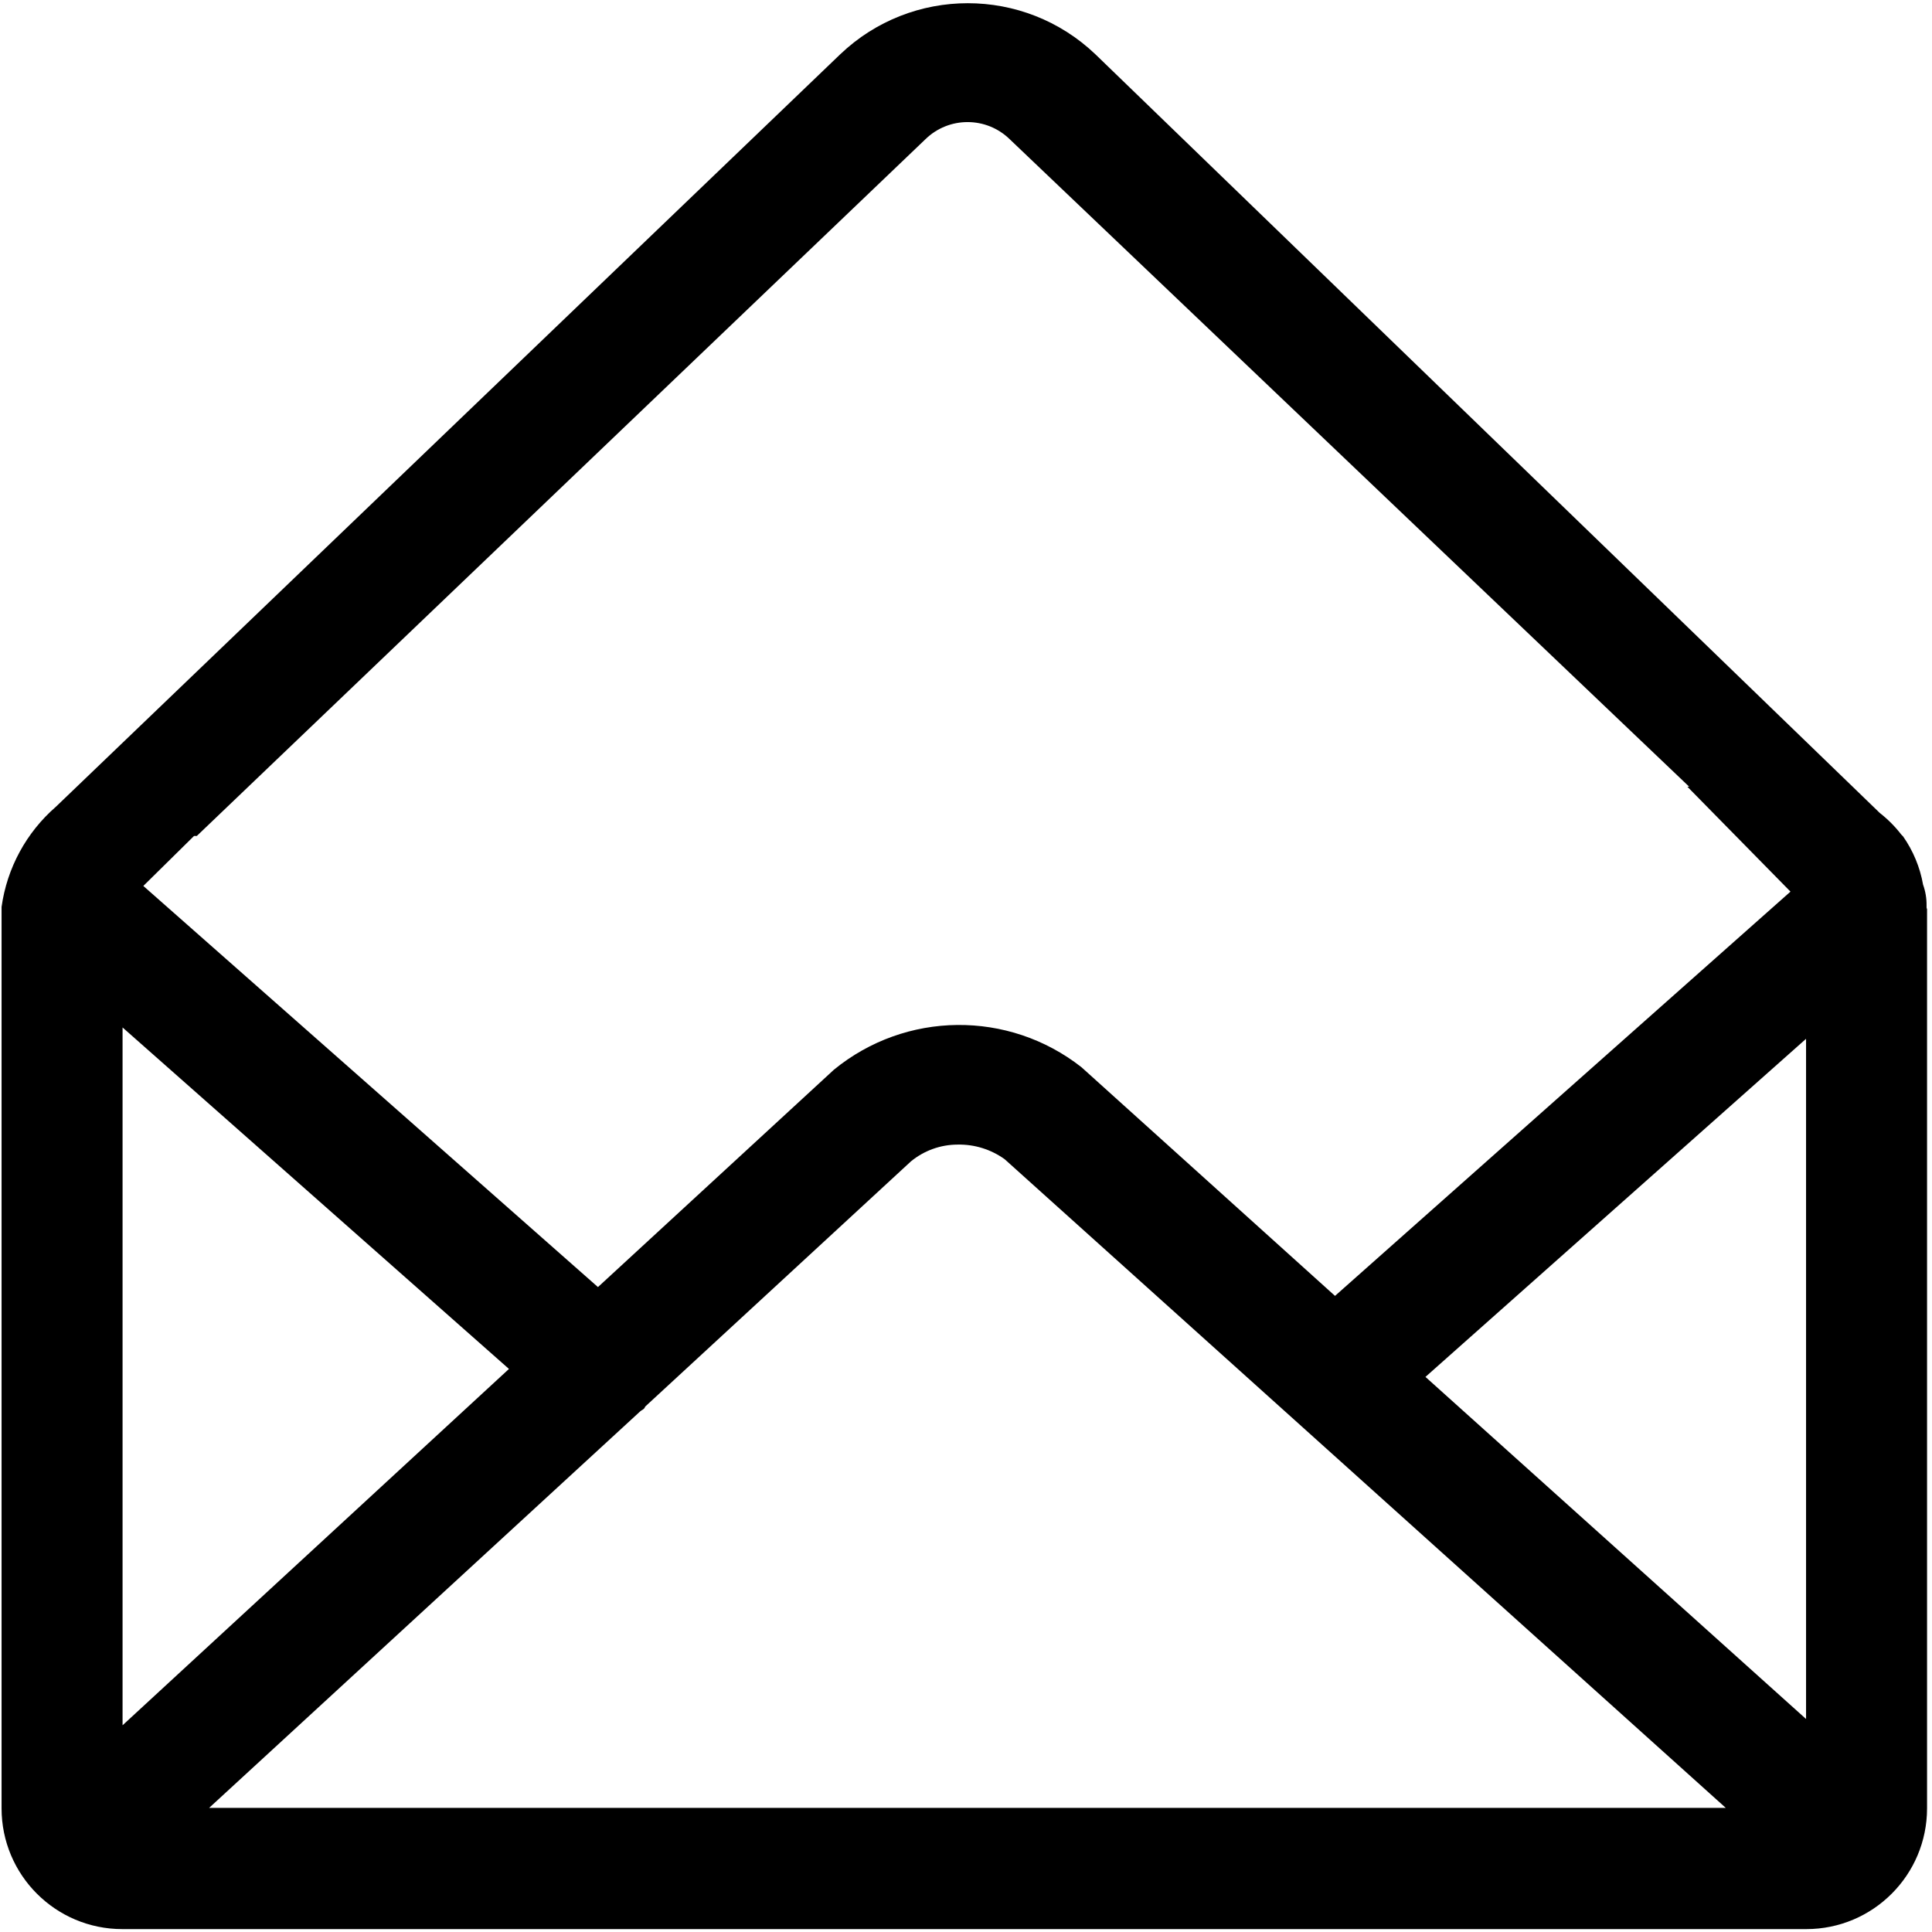
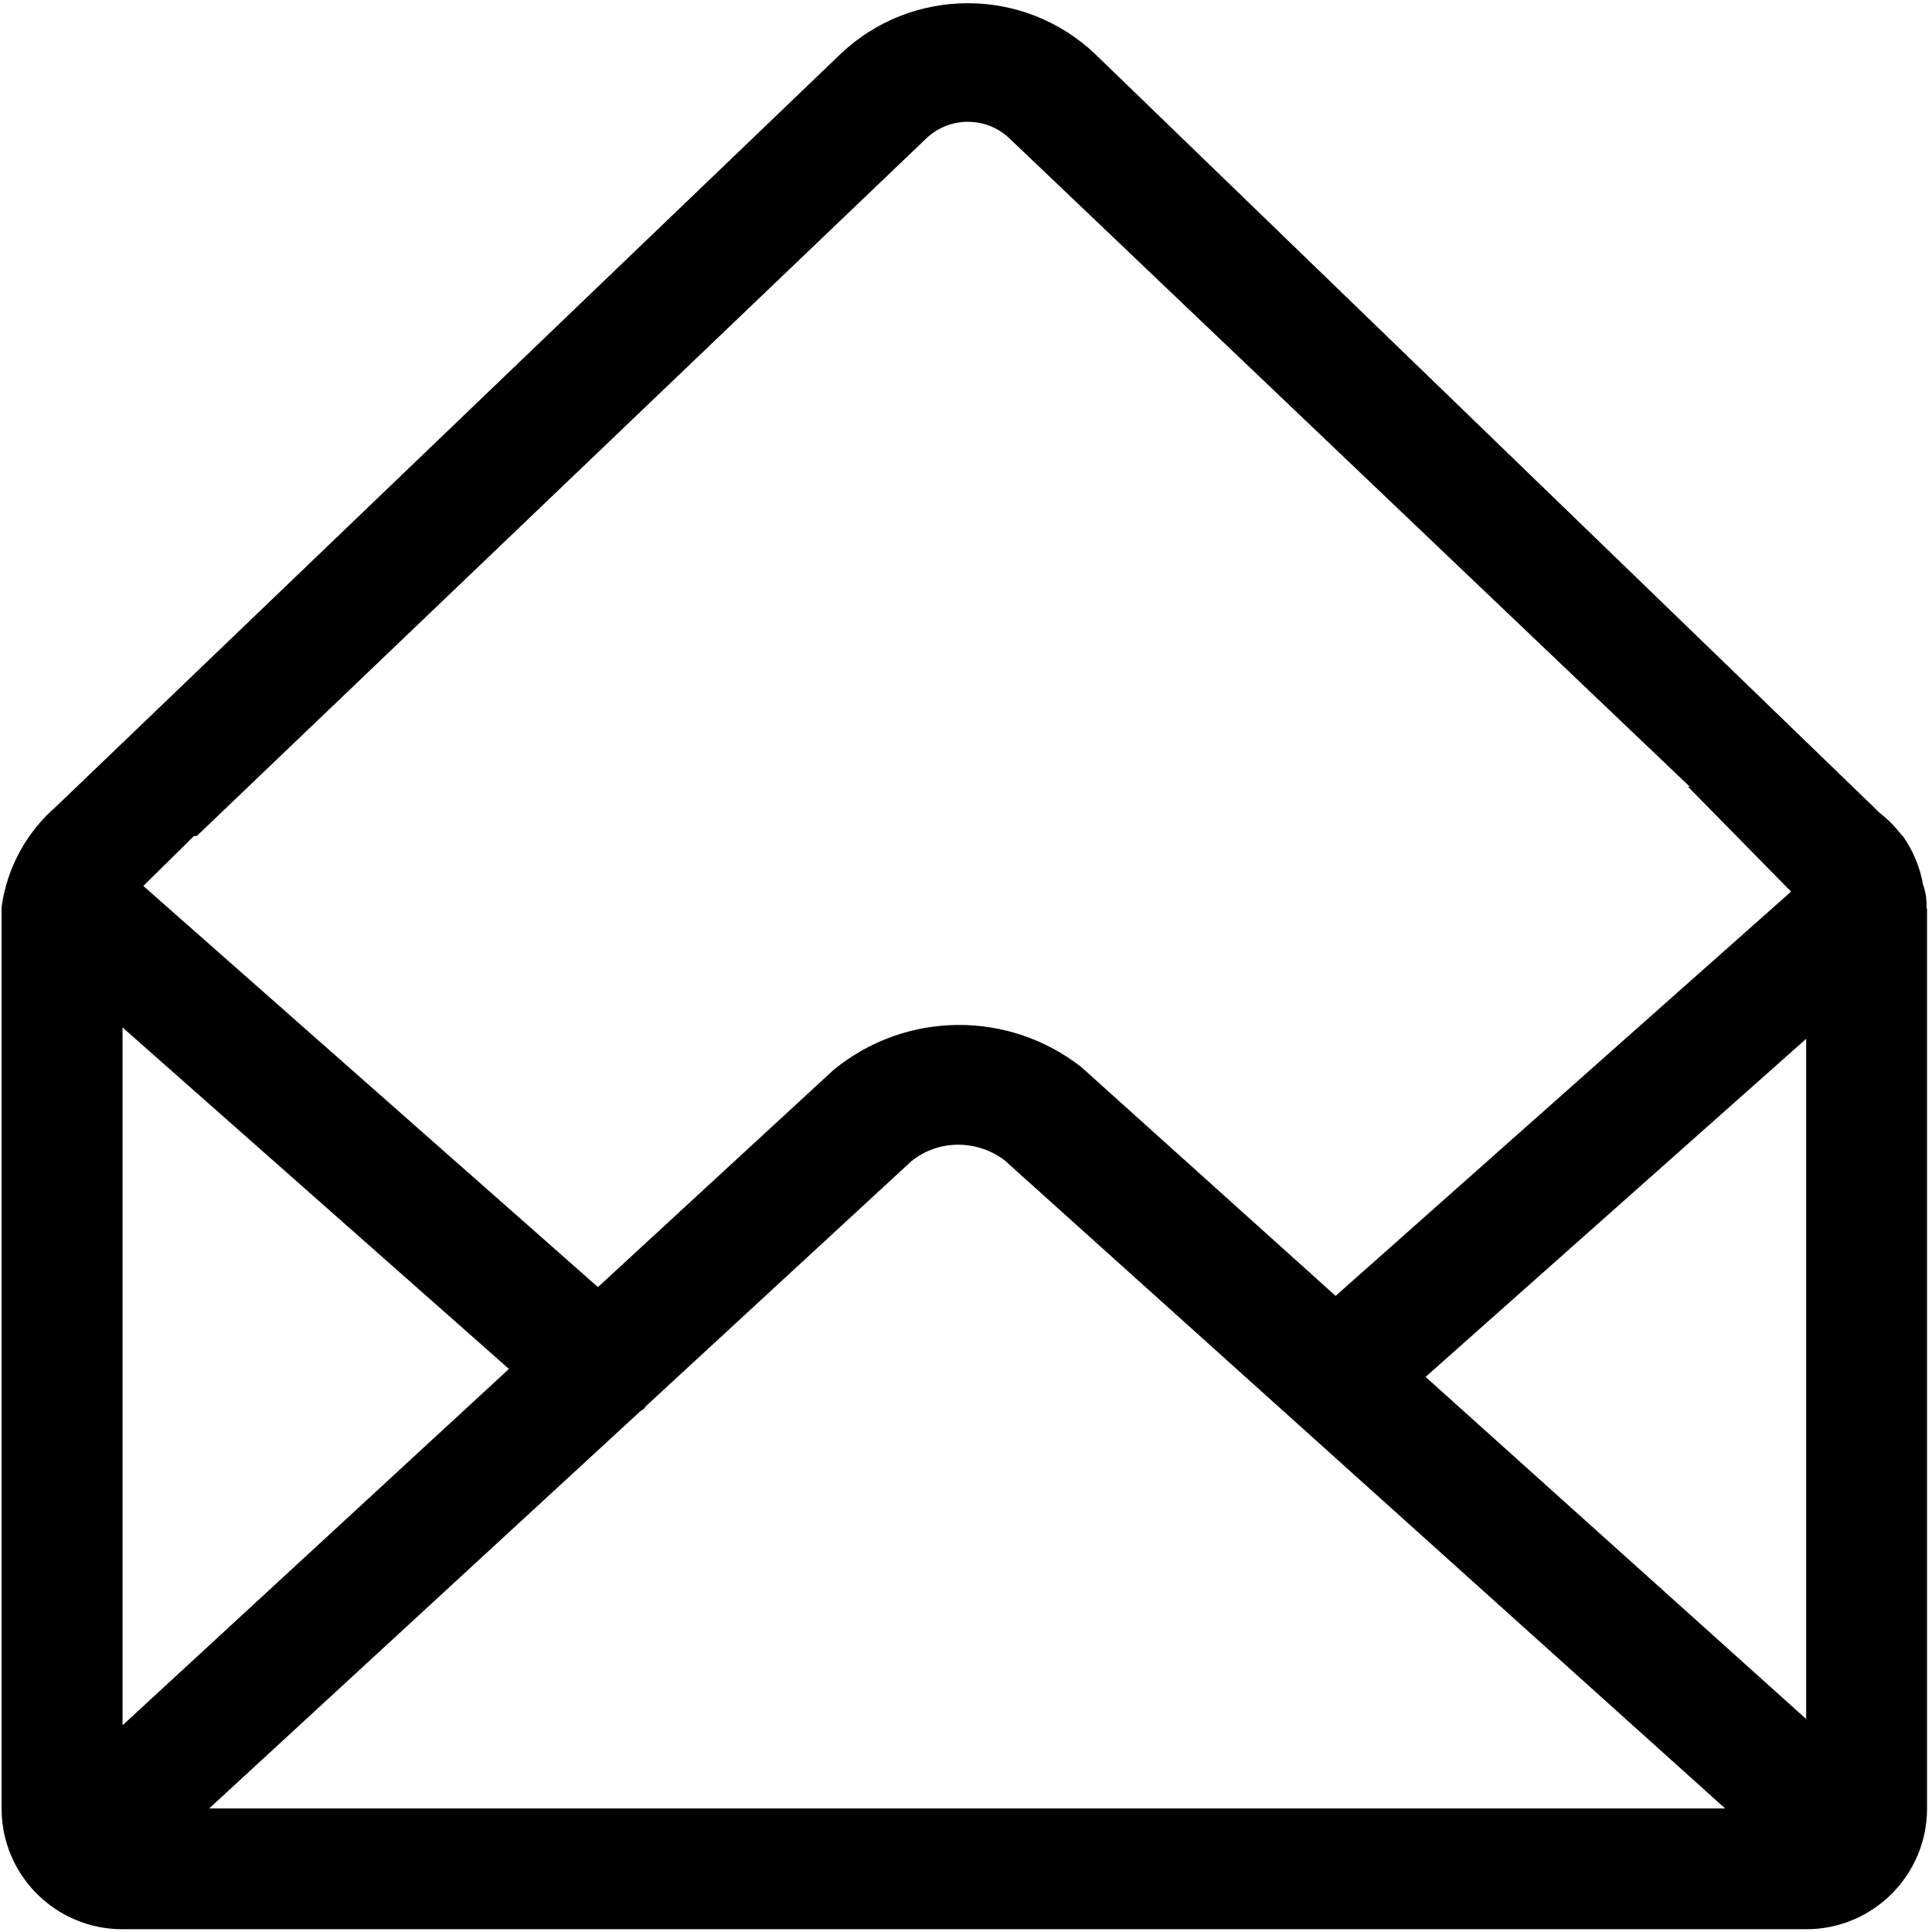
- <svg xmlns="http://www.w3.org/2000/svg" viewBox="0 0 16 16" aria-labelledby="title" role="img" class="symbol symbol-envelope-open-o">
-   <path class="cls-1" d="M15.955 7.516v-.017a.494.494 0 0 0-.029-.173 1 1 0 0 0-.166-.4l-.014-.014a1 1 0 0 0-.178-.179L9.072.45a1.531 1.531 0 0 0-2.114 0L.463 6.681a1.345 1.345 0 0 0-.45.83v7.465a1 1 0 0 0 1 1h13.946a1 1 0 0 0 1-1V7.529s-.004-.008-.004-.013zm-11.74 3.821l-3.2 2.951V8.509zm1.085.353c.011-.011.026-.015.036-.027l.008-.015 2.2-2.03a.611.611 0 0 1 .387-.139.645.645 0 0 1 .389.121l5.972 5.372H1.732zm6.505-.287l3.152-2.8v5.633zM1.63 6.923l6.033-5.769a.5.5 0 0 1 .7 0l5.626 5.361h-.015l.854.869-3.772 3.348-2.1-1.894a1.639 1.639 0 0 0-2.05.021l-1.954 1.8-3.765-3.322.42-.414z" data-name="Layer 1" role="presentation" />
+ <svg xmlns="http://www.w3.org/2000/svg" viewBox="0 0 16 16" aria-labelledby="title-envelope-open-o" role="img" class="symbol symbol-envelope-open-o">
+   <path d="M15.955 7.516v-.017a.488.488 0 0 0-.029-.173 1 1 0 0 0-.166-.4l-.014-.013a.968.968 0 0 0-.177-.179L9.072.45a1.531 1.531 0 0 0-2.114 0L.463 6.681a1.343 1.343 0 0 0-.45.831v7.465a1 1 0 0 0 1 1h13.946a1 1 0 0 0 1-1V7.529a.056.056 0 0 0-.004-.013zm-11.74 3.821l-3.2 2.951V8.509zm1.085.353c.012-.011.026-.015.037-.027l.008-.014 2.2-2.03a.613.613 0 0 1 .388-.139.642.642 0 0 1 .382.125l5.972 5.372H1.732zm6.506-.287l3.152-2.8v5.633zM1.63 6.923l6.033-5.769a.5.5 0 0 1 .705 0l5.626 5.361h-.015l.854.869-3.772 3.348-2.105-1.894a1.64 1.64 0 0 0-2.051.021l-1.953 1.8-3.765-3.322.42-.414z" data-name="Layer 1" role="presentation" />
</svg>
